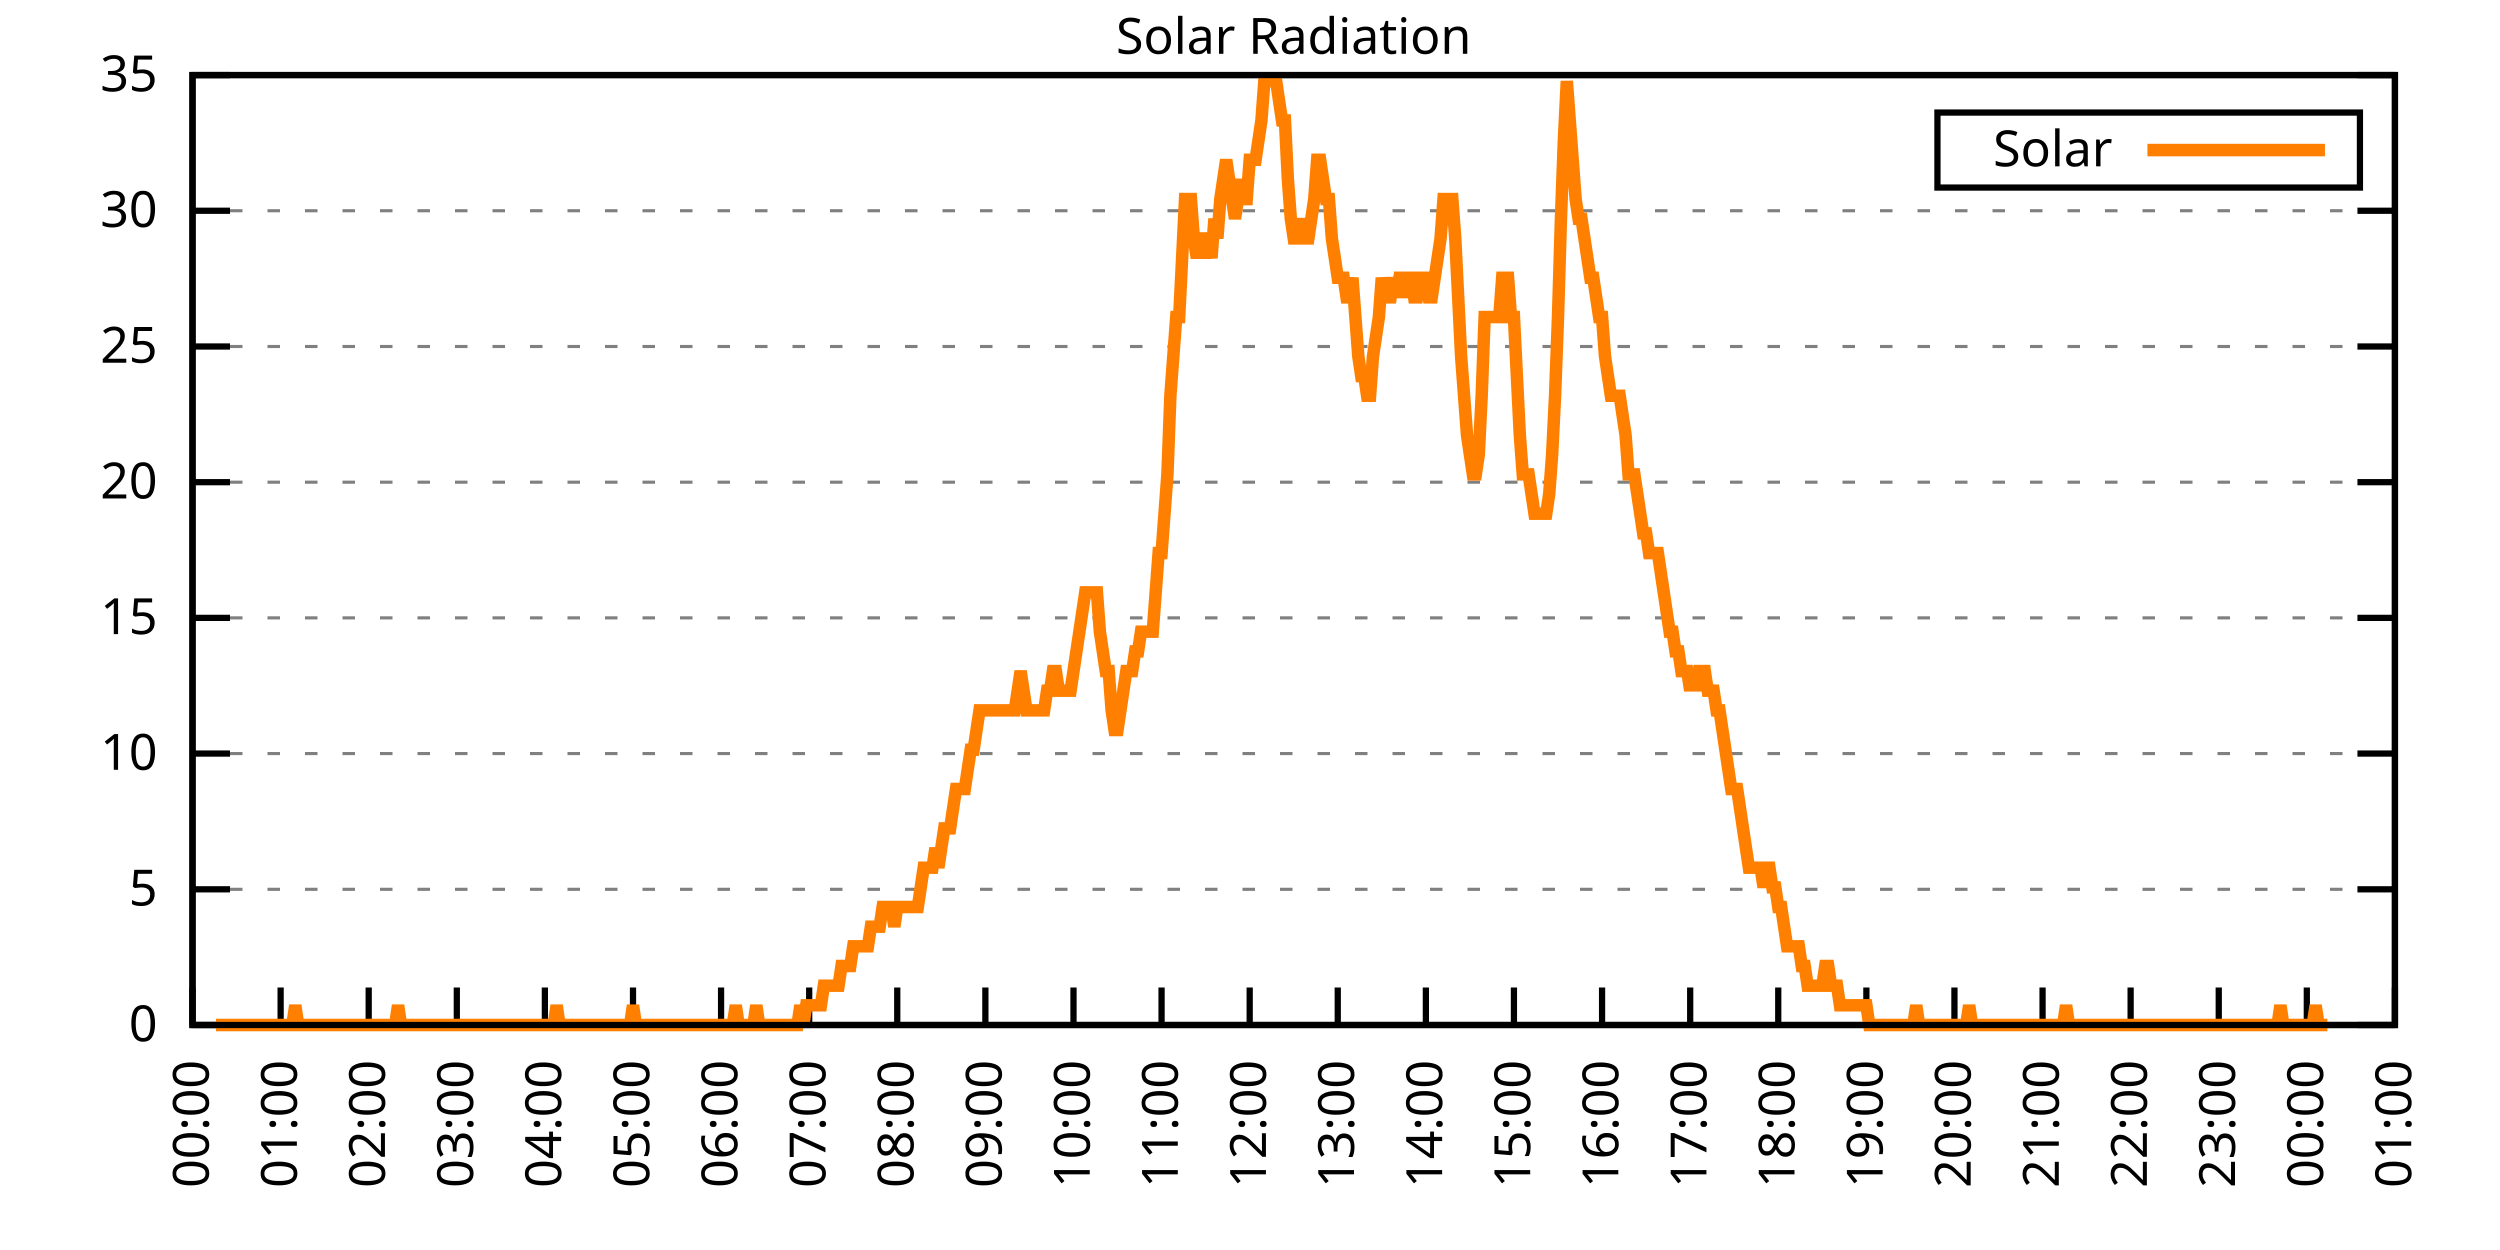
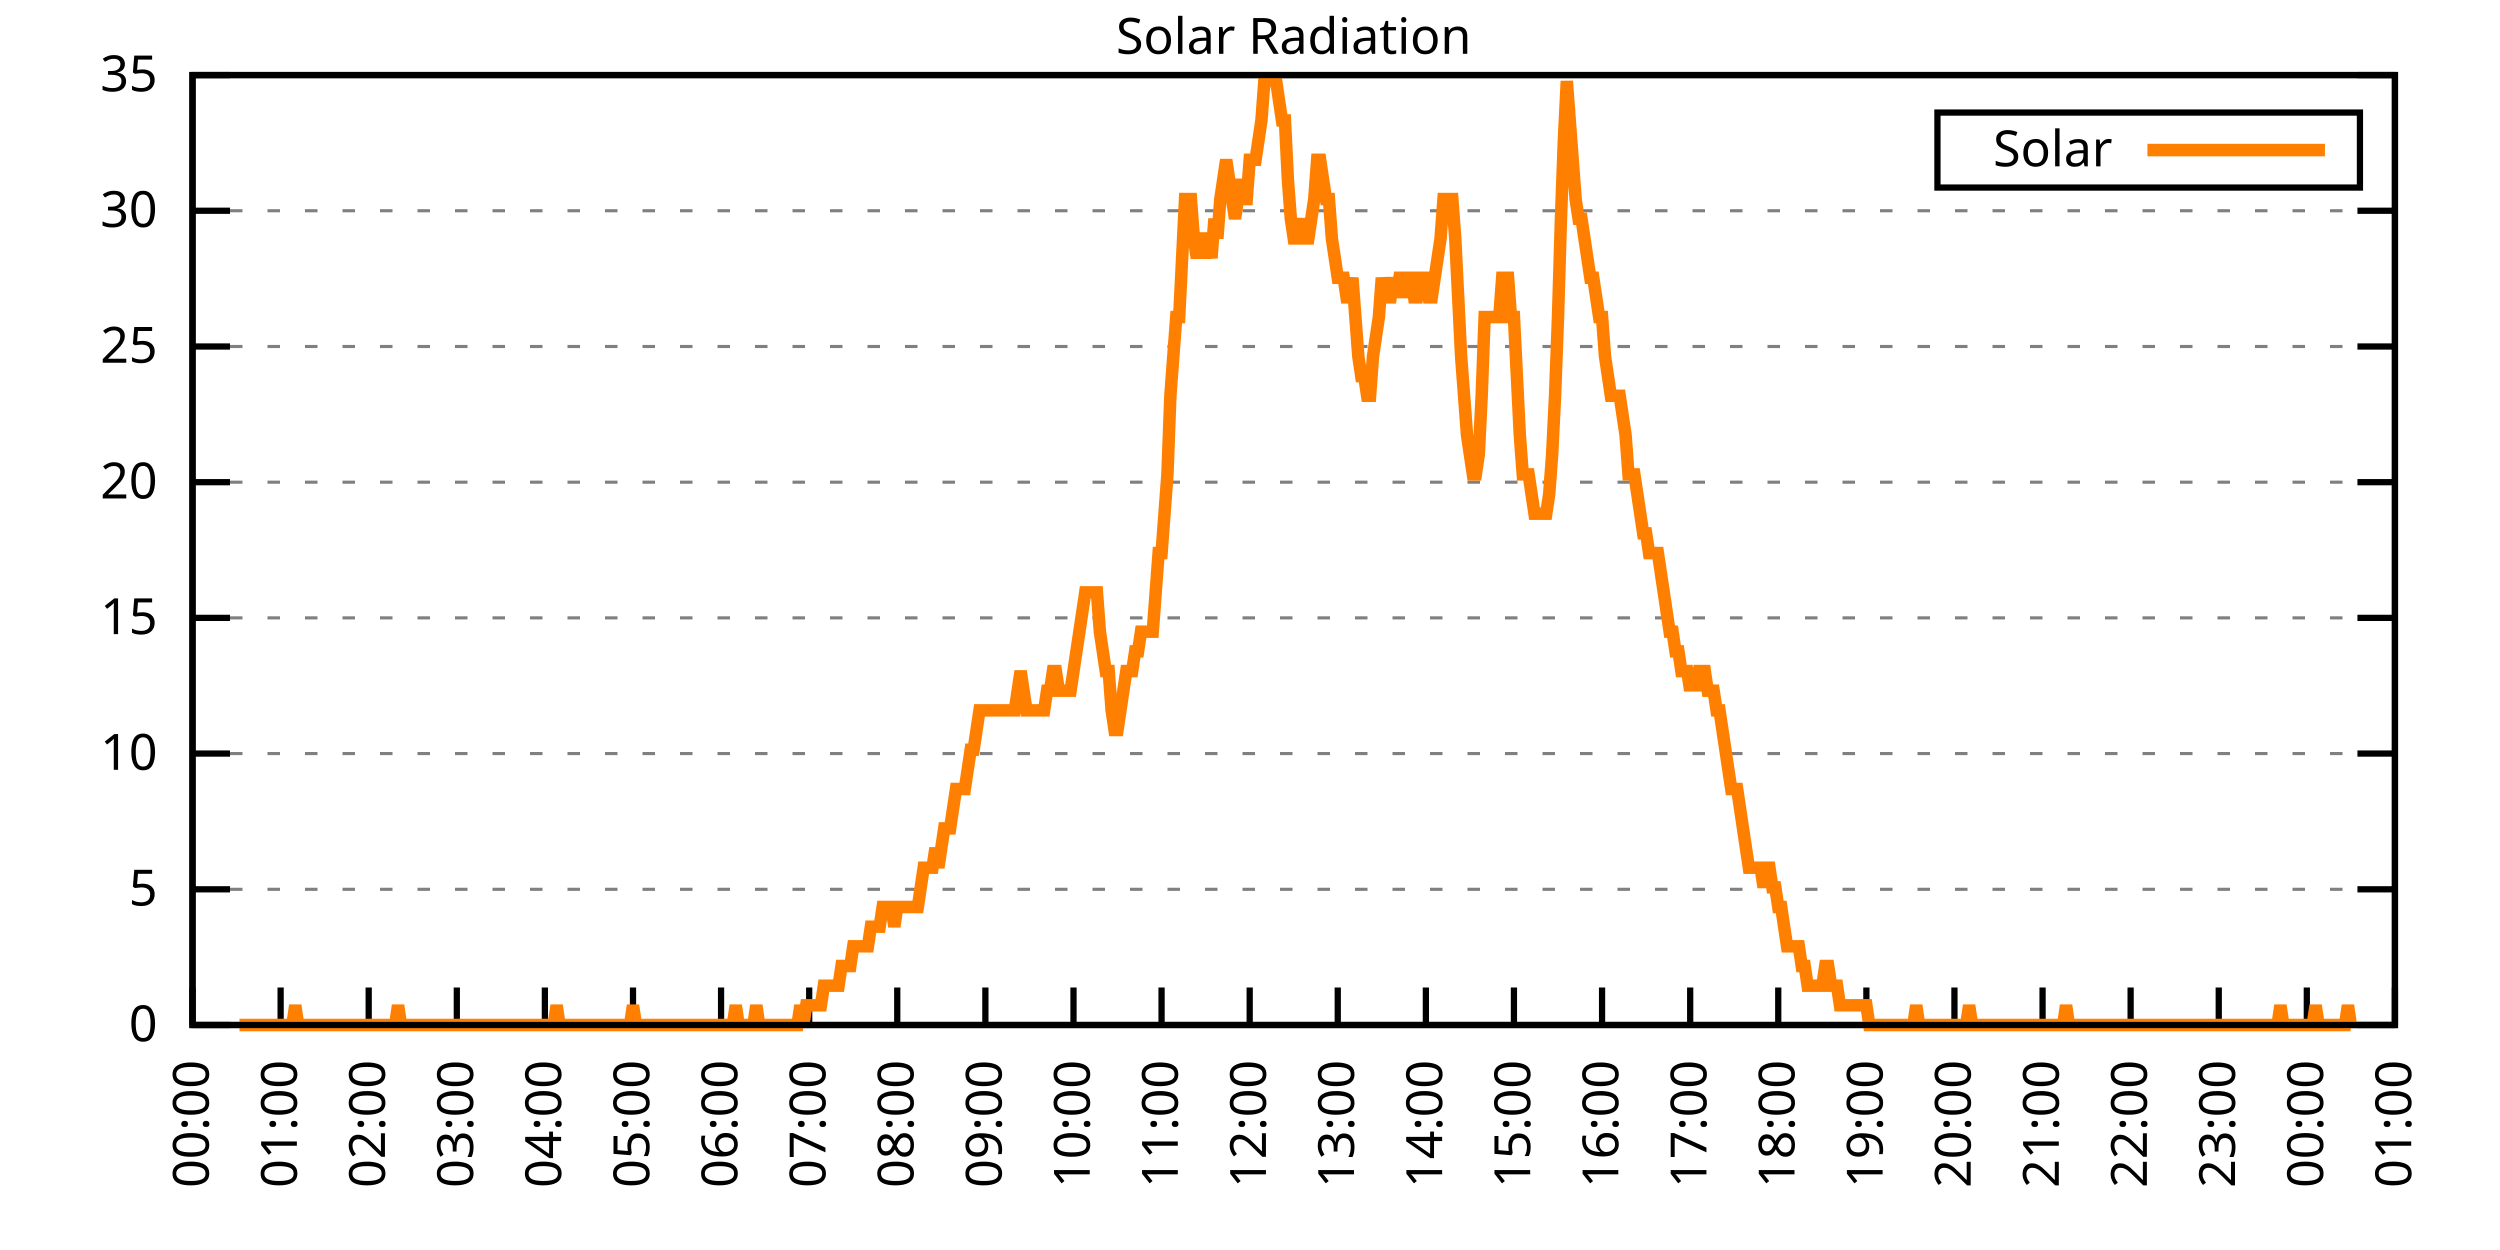
<svg xmlns="http://www.w3.org/2000/svg" xmlns:xlink="http://www.w3.org/1999/xlink" width="400" height="200" viewBox="0 0 400 200">
  <g id="gnuplot_canvas">
    <rect x="0" y="0" width="400" height="200" fill="none" />
    <defs>
      <circle id="gpDot" r="0.5" stroke-width="0.5" stroke="currentColor" />
      <path id="gpPt0" stroke-width="0.333" stroke="currentColor" d="M-1,0 h2 M0,-1 v2" />
      <path id="gpPt1" stroke-width="0.333" stroke="currentColor" d="M-1,-1 L1,1 M1,-1 L-1,1" />
      <path id="gpPt2" stroke-width="0.333" stroke="currentColor" d="M-1,0 L1,0 M0,-1 L0,1 M-1,-1 L1,1 M-1,1 L1,-1" />
      <rect id="gpPt3" stroke-width="0.333" stroke="currentColor" x="-1" y="-1" width="2" height="2" />
      <rect id="gpPt4" stroke-width="0.333" stroke="currentColor" fill="currentColor" x="-1" y="-1" width="2" height="2" />
      <circle id="gpPt5" stroke-width="0.333" stroke="currentColor" cx="0" cy="0" r="1" />
      <use xlink:href="#gpPt5" id="gpPt6" fill="currentColor" stroke="none" />
      <path id="gpPt7" stroke-width="0.333" stroke="currentColor" d="M0,-1.33 L-1.33,0.67 L1.33,0.67 z" />
      <use xlink:href="#gpPt7" id="gpPt8" fill="currentColor" stroke="none" />
      <use xlink:href="#gpPt7" id="gpPt9" stroke="currentColor" transform="rotate(180)" />
      <use xlink:href="#gpPt9" id="gpPt10" fill="currentColor" stroke="none" />
      <use xlink:href="#gpPt3" id="gpPt11" stroke="currentColor" transform="rotate(45)" />
      <use xlink:href="#gpPt11" id="gpPt12" fill="currentColor" stroke="none" />
      <path id="gpPt13" stroke-width="0.333" stroke="currentColor" d="M0,1.330 L1.265,0.411 L0.782,-1.067 L-0.782,-1.076 L-1.265,0.411 z" />
      <use xlink:href="#gpPt13" id="gpPt14" fill="currentColor" stroke="none" />
      <filter id="textbox" filterUnits="objectBoundingBox" x="0" y="0" height="1" width="1">
        <feFlood flood-color="white" flood-opacity="1" result="bgnd" />
        <feComposite in="SourceGraphic" in2="bgnd" operator="atop" />
      </filter>
      <filter id="greybox" filterUnits="objectBoundingBox" x="0" y="0" height="1" width="1">
        <feFlood flood-color="lightgrey" flood-opacity="1" result="grey" />
        <feComposite in="SourceGraphic" in2="grey" operator="atop" />
      </filter>
    </defs>
    <g fill="none" color="white" stroke="currentColor" stroke-width="1.00" stroke-linecap="butt" stroke-linejoin="miter">
</g>
    <g fill="none" color="black" stroke="currentColor" stroke-width="1.00" stroke-linecap="butt" stroke-linejoin="miter">
      <g stroke="none" shape-rendering="crispEdges">
        <polygon fill="rgb(255, 255, 255)" points="30.80,164.00 383.18,164.00 383.18,12.02 30.80,12.02 " />
      </g>
    </g>
    <g fill="none" color="black" stroke="currentColor" stroke-width="1.00" stroke-linecap="butt" stroke-linejoin="miter">
</g>
    <g fill="none" color="black" stroke="black" stroke-width="0.50" stroke-linecap="butt" stroke-linejoin="miter">
</g>
    <g fill="none" color="gray" stroke="currentColor" stroke-width="0.50" stroke-linecap="butt" stroke-linejoin="miter">
      <path stroke="gray" stroke-dasharray="2,4" class="gridline" d="M30.80,164.00 L383.19,164.00  " />
    </g>
    <g fill="none" color="gray" stroke="gray" stroke-width="1.00" stroke-linecap="butt" stroke-linejoin="miter">
</g>
    <g fill="none" color="black" stroke="currentColor" stroke-width="1.00" stroke-linecap="butt" stroke-linejoin="miter">
      <path stroke="black" d="M30.80,164.00 L36.80,164.00 M383.19,164.00 L377.19,164.00  " />
      <g transform="translate(25.20,166.60)" stroke="none" fill="black" font-family="Sans" font-size="8.00" text-anchor="end">
        <text>
          <tspan font-family="Sans"> 0</tspan>
        </text>
      </g>
    </g>
    <g fill="none" color="black" stroke="currentColor" stroke-width="1.00" stroke-linecap="butt" stroke-linejoin="miter">
</g>
    <g fill="none" color="black" stroke="black" stroke-width="0.50" stroke-linecap="butt" stroke-linejoin="miter">
</g>
    <g fill="none" color="gray" stroke="currentColor" stroke-width="0.50" stroke-linecap="butt" stroke-linejoin="miter">
      <path stroke="gray" stroke-dasharray="2,4" class="gridline" d="M30.80,142.29 L383.19,142.29  " />
    </g>
    <g fill="none" color="gray" stroke="gray" stroke-width="1.00" stroke-linecap="butt" stroke-linejoin="miter">
</g>
    <g fill="none" color="black" stroke="currentColor" stroke-width="1.00" stroke-linecap="butt" stroke-linejoin="miter">
      <path stroke="black" d="M30.80,142.29 L36.80,142.29 M383.19,142.29 L377.19,142.29  " />
      <g transform="translate(25.20,144.89)" stroke="none" fill="black" font-family="Sans" font-size="8.00" text-anchor="end">
        <text>
          <tspan font-family="Sans"> 5</tspan>
        </text>
      </g>
    </g>
    <g fill="none" color="black" stroke="currentColor" stroke-width="1.00" stroke-linecap="butt" stroke-linejoin="miter">
</g>
    <g fill="none" color="black" stroke="black" stroke-width="0.50" stroke-linecap="butt" stroke-linejoin="miter">
</g>
    <g fill="none" color="gray" stroke="currentColor" stroke-width="0.50" stroke-linecap="butt" stroke-linejoin="miter">
      <path stroke="gray" stroke-dasharray="2,4" class="gridline" d="M30.80,120.57 L383.19,120.57  " />
    </g>
    <g fill="none" color="gray" stroke="gray" stroke-width="1.00" stroke-linecap="butt" stroke-linejoin="miter">
</g>
    <g fill="none" color="black" stroke="currentColor" stroke-width="1.00" stroke-linecap="butt" stroke-linejoin="miter">
      <path stroke="black" d="M30.80,120.57 L36.80,120.57 M383.19,120.57 L377.19,120.57  " />
      <g transform="translate(25.20,123.17)" stroke="none" fill="black" font-family="Sans" font-size="8.00" text-anchor="end">
        <text>
          <tspan font-family="Sans"> 10</tspan>
        </text>
      </g>
    </g>
    <g fill="none" color="black" stroke="currentColor" stroke-width="1.00" stroke-linecap="butt" stroke-linejoin="miter">
</g>
    <g fill="none" color="black" stroke="black" stroke-width="0.50" stroke-linecap="butt" stroke-linejoin="miter">
</g>
    <g fill="none" color="gray" stroke="currentColor" stroke-width="0.50" stroke-linecap="butt" stroke-linejoin="miter">
      <path stroke="gray" stroke-dasharray="2,4" class="gridline" d="M30.80,98.86 L383.19,98.86  " />
    </g>
    <g fill="none" color="gray" stroke="gray" stroke-width="1.00" stroke-linecap="butt" stroke-linejoin="miter">
</g>
    <g fill="none" color="black" stroke="currentColor" stroke-width="1.00" stroke-linecap="butt" stroke-linejoin="miter">
      <path stroke="black" d="M30.80,98.86 L36.80,98.86 M383.19,98.86 L377.19,98.86  " />
      <g transform="translate(25.20,101.46)" stroke="none" fill="black" font-family="Sans" font-size="8.00" text-anchor="end">
        <text>
          <tspan font-family="Sans"> 15</tspan>
        </text>
      </g>
    </g>
    <g fill="none" color="black" stroke="currentColor" stroke-width="1.00" stroke-linecap="butt" stroke-linejoin="miter">
</g>
    <g fill="none" color="black" stroke="black" stroke-width="0.50" stroke-linecap="butt" stroke-linejoin="miter">
</g>
    <g fill="none" color="gray" stroke="currentColor" stroke-width="0.50" stroke-linecap="butt" stroke-linejoin="miter">
      <path stroke="gray" stroke-dasharray="2,4" class="gridline" d="M30.80,77.15 L383.19,77.15  " />
    </g>
    <g fill="none" color="gray" stroke="gray" stroke-width="1.00" stroke-linecap="butt" stroke-linejoin="miter">
</g>
    <g fill="none" color="black" stroke="currentColor" stroke-width="1.00" stroke-linecap="butt" stroke-linejoin="miter">
      <path stroke="black" d="M30.80,77.15 L36.80,77.15 M383.19,77.15 L377.19,77.15  " />
      <g transform="translate(25.20,79.75)" stroke="none" fill="black" font-family="Sans" font-size="8.00" text-anchor="end">
        <text>
          <tspan font-family="Sans"> 20</tspan>
        </text>
      </g>
    </g>
    <g fill="none" color="black" stroke="currentColor" stroke-width="1.00" stroke-linecap="butt" stroke-linejoin="miter">
</g>
    <g fill="none" color="black" stroke="black" stroke-width="0.50" stroke-linecap="butt" stroke-linejoin="miter">
</g>
    <g fill="none" color="gray" stroke="currentColor" stroke-width="0.50" stroke-linecap="butt" stroke-linejoin="miter">
      <path stroke="gray" stroke-dasharray="2,4" class="gridline" d="M30.80,55.44 L383.19,55.44  " />
    </g>
    <g fill="none" color="gray" stroke="gray" stroke-width="1.00" stroke-linecap="butt" stroke-linejoin="miter">
</g>
    <g fill="none" color="black" stroke="currentColor" stroke-width="1.00" stroke-linecap="butt" stroke-linejoin="miter">
      <path stroke="black" d="M30.80,55.44 L36.80,55.44 M383.19,55.44 L377.19,55.44  " />
      <g transform="translate(25.20,58.04)" stroke="none" fill="black" font-family="Sans" font-size="8.00" text-anchor="end">
        <text>
          <tspan font-family="Sans"> 25</tspan>
        </text>
      </g>
    </g>
    <g fill="none" color="black" stroke="currentColor" stroke-width="1.00" stroke-linecap="butt" stroke-linejoin="miter">
</g>
    <g fill="none" color="black" stroke="black" stroke-width="0.50" stroke-linecap="butt" stroke-linejoin="miter">
</g>
    <g fill="none" color="gray" stroke="currentColor" stroke-width="0.50" stroke-linecap="butt" stroke-linejoin="miter">
      <path stroke="gray" stroke-dasharray="2,4" class="gridline" d="M30.80,33.72 L383.19,33.72  " />
    </g>
    <g fill="none" color="gray" stroke="gray" stroke-width="1.00" stroke-linecap="butt" stroke-linejoin="miter">
</g>
    <g fill="none" color="black" stroke="currentColor" stroke-width="1.00" stroke-linecap="butt" stroke-linejoin="miter">
      <path stroke="black" d="M30.80,33.72 L36.80,33.72 M383.19,33.72 L377.19,33.72  " />
      <g transform="translate(25.20,36.32)" stroke="none" fill="black" font-family="Sans" font-size="8.00" text-anchor="end">
        <text>
          <tspan font-family="Sans"> 30</tspan>
        </text>
      </g>
    </g>
    <g fill="none" color="black" stroke="currentColor" stroke-width="1.00" stroke-linecap="butt" stroke-linejoin="miter">
</g>
    <g fill="none" color="black" stroke="black" stroke-width="0.50" stroke-linecap="butt" stroke-linejoin="miter">
</g>
    <g fill="none" color="gray" stroke="currentColor" stroke-width="0.50" stroke-linecap="butt" stroke-linejoin="miter">
      <path stroke="gray" stroke-dasharray="2,4" class="gridline" d="M30.80,12.01 L383.19,12.01  " />
    </g>
    <g fill="none" color="gray" stroke="gray" stroke-width="1.00" stroke-linecap="butt" stroke-linejoin="miter">
</g>
    <g fill="none" color="black" stroke="currentColor" stroke-width="1.00" stroke-linecap="butt" stroke-linejoin="miter">
      <path stroke="black" d="M30.80,12.01 L36.80,12.01 M383.19,12.01 L377.19,12.01  " />
      <g transform="translate(25.20,14.61)" stroke="none" fill="black" font-family="Sans" font-size="8.00" text-anchor="end">
        <text>
          <tspan font-family="Sans"> 35</tspan>
        </text>
      </g>
    </g>
    <g fill="none" color="black" stroke="currentColor" stroke-width="1.00" stroke-linecap="butt" stroke-linejoin="miter">
      <path stroke="black" d="M30.80,164.00 L30.80,158.00  " />
      <g transform="translate(33.40,169.60) rotate(270.00)" stroke="none" fill="black" font-family="Sans" font-size="8.00" text-anchor="end">
        <text>
          <tspan font-family="Sans">00:00</tspan>
        </text>
      </g>
    </g>
    <g fill="none" color="black" stroke="currentColor" stroke-width="1.00" stroke-linecap="butt" stroke-linejoin="miter">
      <path stroke="black" d="M44.90,164.00 L44.90,158.00  " />
      <g transform="translate(47.50,169.60) rotate(270.00)" stroke="none" fill="black" font-family="Sans" font-size="8.00" text-anchor="end">
        <text>
          <tspan font-family="Sans">01:00</tspan>
        </text>
      </g>
    </g>
    <g fill="none" color="black" stroke="currentColor" stroke-width="1.00" stroke-linecap="butt" stroke-linejoin="miter">
      <path stroke="black" d="M58.99,164.00 L58.99,158.00  " />
      <g transform="translate(61.59,169.60) rotate(270.00)" stroke="none" fill="black" font-family="Sans" font-size="8.00" text-anchor="end">
        <text>
          <tspan font-family="Sans">02:00</tspan>
        </text>
      </g>
    </g>
    <g fill="none" color="black" stroke="currentColor" stroke-width="1.00" stroke-linecap="butt" stroke-linejoin="miter">
      <path stroke="black" d="M73.09,164.00 L73.09,158.00  " />
      <g transform="translate(75.69,169.60) rotate(270.00)" stroke="none" fill="black" font-family="Sans" font-size="8.00" text-anchor="end">
        <text>
          <tspan font-family="Sans">03:00</tspan>
        </text>
      </g>
    </g>
    <g fill="none" color="black" stroke="currentColor" stroke-width="1.00" stroke-linecap="butt" stroke-linejoin="miter">
      <path stroke="black" d="M87.18,164.00 L87.18,158.00  " />
      <g transform="translate(89.78,169.60) rotate(270.00)" stroke="none" fill="black" font-family="Sans" font-size="8.00" text-anchor="end">
        <text>
          <tspan font-family="Sans">04:00</tspan>
        </text>
      </g>
    </g>
    <g fill="none" color="black" stroke="currentColor" stroke-width="1.00" stroke-linecap="butt" stroke-linejoin="miter">
      <path stroke="black" d="M101.28,164.00 L101.28,158.00  " />
      <g transform="translate(103.88,169.60) rotate(270.00)" stroke="none" fill="black" font-family="Sans" font-size="8.00" text-anchor="end">
        <text>
          <tspan font-family="Sans">05:00</tspan>
        </text>
      </g>
    </g>
    <g fill="none" color="black" stroke="currentColor" stroke-width="1.00" stroke-linecap="butt" stroke-linejoin="miter">
      <path stroke="black" d="M115.37,164.00 L115.37,158.00  " />
      <g transform="translate(117.97,169.60) rotate(270.00)" stroke="none" fill="black" font-family="Sans" font-size="8.00" text-anchor="end">
        <text>
          <tspan font-family="Sans">06:00</tspan>
        </text>
      </g>
    </g>
    <g fill="none" color="black" stroke="currentColor" stroke-width="1.00" stroke-linecap="butt" stroke-linejoin="miter">
      <path stroke="black" d="M129.47,164.00 L129.47,158.00  " />
      <g transform="translate(132.07,169.60) rotate(270.00)" stroke="none" fill="black" font-family="Sans" font-size="8.00" text-anchor="end">
        <text>
          <tspan font-family="Sans">07:00</tspan>
        </text>
      </g>
    </g>
    <g fill="none" color="black" stroke="currentColor" stroke-width="1.00" stroke-linecap="butt" stroke-linejoin="miter">
      <path stroke="black" d="M143.56,164.00 L143.56,158.00  " />
      <g transform="translate(146.16,169.60) rotate(270.00)" stroke="none" fill="black" font-family="Sans" font-size="8.00" text-anchor="end">
        <text>
          <tspan font-family="Sans">08:00</tspan>
        </text>
      </g>
    </g>
    <g fill="none" color="black" stroke="currentColor" stroke-width="1.00" stroke-linecap="butt" stroke-linejoin="miter">
      <path stroke="black" d="M157.66,164.00 L157.66,158.00  " />
      <g transform="translate(160.26,169.60) rotate(270.00)" stroke="none" fill="black" font-family="Sans" font-size="8.00" text-anchor="end">
        <text>
          <tspan font-family="Sans">09:00</tspan>
        </text>
      </g>
    </g>
    <g fill="none" color="black" stroke="currentColor" stroke-width="1.00" stroke-linecap="butt" stroke-linejoin="miter">
      <path stroke="black" d="M171.76,164.00 L171.76,158.00  " />
      <g transform="translate(174.36,169.60) rotate(270.00)" stroke="none" fill="black" font-family="Sans" font-size="8.00" text-anchor="end">
        <text>
          <tspan font-family="Sans">10:00</tspan>
        </text>
      </g>
    </g>
    <g fill="none" color="black" stroke="currentColor" stroke-width="1.00" stroke-linecap="butt" stroke-linejoin="miter">
      <path stroke="black" d="M185.85,164.00 L185.85,158.00  " />
      <g transform="translate(188.45,169.60) rotate(270.00)" stroke="none" fill="black" font-family="Sans" font-size="8.00" text-anchor="end">
        <text>
          <tspan font-family="Sans">11:00</tspan>
        </text>
      </g>
    </g>
    <g fill="none" color="black" stroke="currentColor" stroke-width="1.00" stroke-linecap="butt" stroke-linejoin="miter">
      <path stroke="black" d="M199.95,164.00 L199.95,158.00  " />
      <g transform="translate(202.55,169.60) rotate(270.00)" stroke="none" fill="black" font-family="Sans" font-size="8.00" text-anchor="end">
        <text>
          <tspan font-family="Sans">12:00</tspan>
        </text>
      </g>
    </g>
    <g fill="none" color="black" stroke="currentColor" stroke-width="1.00" stroke-linecap="butt" stroke-linejoin="miter">
      <path stroke="black" d="M214.04,164.00 L214.04,158.00  " />
      <g transform="translate(216.64,169.60) rotate(270.00)" stroke="none" fill="black" font-family="Sans" font-size="8.00" text-anchor="end">
        <text>
          <tspan font-family="Sans">13:00</tspan>
        </text>
      </g>
    </g>
    <g fill="none" color="black" stroke="currentColor" stroke-width="1.00" stroke-linecap="butt" stroke-linejoin="miter">
      <path stroke="black" d="M228.14,164.00 L228.14,158.00  " />
      <g transform="translate(230.74,169.60) rotate(270.00)" stroke="none" fill="black" font-family="Sans" font-size="8.00" text-anchor="end">
        <text>
          <tspan font-family="Sans">14:00</tspan>
        </text>
      </g>
    </g>
    <g fill="none" color="black" stroke="currentColor" stroke-width="1.00" stroke-linecap="butt" stroke-linejoin="miter">
      <path stroke="black" d="M242.23,164.00 L242.23,158.00  " />
      <g transform="translate(244.83,169.60) rotate(270.00)" stroke="none" fill="black" font-family="Sans" font-size="8.00" text-anchor="end">
        <text>
          <tspan font-family="Sans">15:00</tspan>
        </text>
      </g>
    </g>
    <g fill="none" color="black" stroke="currentColor" stroke-width="1.00" stroke-linecap="butt" stroke-linejoin="miter">
      <path stroke="black" d="M256.33,164.00 L256.33,158.00  " />
      <g transform="translate(258.93,169.60) rotate(270.00)" stroke="none" fill="black" font-family="Sans" font-size="8.00" text-anchor="end">
        <text>
          <tspan font-family="Sans">16:00</tspan>
        </text>
      </g>
    </g>
    <g fill="none" color="black" stroke="currentColor" stroke-width="1.00" stroke-linecap="butt" stroke-linejoin="miter">
      <path stroke="black" d="M270.43,164.00 L270.43,158.00  " />
      <g transform="translate(273.03,169.60) rotate(270.00)" stroke="none" fill="black" font-family="Sans" font-size="8.00" text-anchor="end">
        <text>
          <tspan font-family="Sans">17:00</tspan>
        </text>
      </g>
    </g>
    <g fill="none" color="black" stroke="currentColor" stroke-width="1.00" stroke-linecap="butt" stroke-linejoin="miter">
      <path stroke="black" d="M284.52,164.00 L284.52,158.00  " />
      <g transform="translate(287.12,169.60) rotate(270.00)" stroke="none" fill="black" font-family="Sans" font-size="8.00" text-anchor="end">
        <text>
          <tspan font-family="Sans">18:00</tspan>
        </text>
      </g>
    </g>
    <g fill="none" color="black" stroke="currentColor" stroke-width="1.00" stroke-linecap="butt" stroke-linejoin="miter">
      <path stroke="black" d="M298.62,164.00 L298.62,158.00  " />
      <g transform="translate(301.22,169.60) rotate(270.00)" stroke="none" fill="black" font-family="Sans" font-size="8.00" text-anchor="end">
        <text>
          <tspan font-family="Sans">19:00</tspan>
        </text>
      </g>
    </g>
    <g fill="none" color="black" stroke="currentColor" stroke-width="1.00" stroke-linecap="butt" stroke-linejoin="miter">
      <path stroke="black" d="M312.71,164.00 L312.71,158.00  " />
      <g transform="translate(315.31,169.60) rotate(270.00)" stroke="none" fill="black" font-family="Sans" font-size="8.00" text-anchor="end">
        <text>
          <tspan font-family="Sans">20:00</tspan>
        </text>
      </g>
    </g>
    <g fill="none" color="black" stroke="currentColor" stroke-width="1.00" stroke-linecap="butt" stroke-linejoin="miter">
      <path stroke="black" d="M326.81,164.00 L326.81,158.00  " />
      <g transform="translate(329.41,169.60) rotate(270.00)" stroke="none" fill="black" font-family="Sans" font-size="8.00" text-anchor="end">
        <text>
          <tspan font-family="Sans">21:00</tspan>
        </text>
      </g>
    </g>
    <g fill="none" color="black" stroke="currentColor" stroke-width="1.00" stroke-linecap="butt" stroke-linejoin="miter">
      <path stroke="black" d="M340.90,164.00 L340.90,158.00  " />
      <g transform="translate(343.50,169.60) rotate(270.00)" stroke="none" fill="black" font-family="Sans" font-size="8.00" text-anchor="end">
        <text>
          <tspan font-family="Sans">22:00</tspan>
        </text>
      </g>
    </g>
    <g fill="none" color="black" stroke="currentColor" stroke-width="1.00" stroke-linecap="butt" stroke-linejoin="miter">
      <path stroke="black" d="M355.00,164.00 L355.00,158.00  " />
      <g transform="translate(357.60,169.60) rotate(270.00)" stroke="none" fill="black" font-family="Sans" font-size="8.00" text-anchor="end">
        <text>
          <tspan font-family="Sans">23:00</tspan>
        </text>
      </g>
    </g>
    <g fill="none" color="black" stroke="currentColor" stroke-width="1.00" stroke-linecap="butt" stroke-linejoin="miter">
      <path stroke="black" d="M369.09,164.00 L369.09,158.00  " />
      <g transform="translate(371.69,169.60) rotate(270.00)" stroke="none" fill="black" font-family="Sans" font-size="8.00" text-anchor="end">
        <text>
          <tspan font-family="Sans">00:00</tspan>
        </text>
      </g>
    </g>
    <g fill="none" color="black" stroke="currentColor" stroke-width="1.00" stroke-linecap="butt" stroke-linejoin="miter">
      <path stroke="black" d="M383.19,164.00 L383.19,158.00  " />
      <g transform="translate(385.79,169.60) rotate(270.00)" stroke="none" fill="black" font-family="Sans" font-size="8.00" text-anchor="end">
        <text>
          <tspan font-family="Sans">01:00</tspan>
        </text>
      </g>
    </g>
    <g fill="none" color="black" stroke="currentColor" stroke-width="1.00" stroke-linecap="butt" stroke-linejoin="miter">
</g>
    <g fill="none" color="black" stroke="currentColor" stroke-width="1.00" stroke-linecap="butt" stroke-linejoin="miter">
      <path stroke="black" d="M30.80,12.01 L30.80,164.00 L383.19,164.00 L383.19,12.01 L30.80,12.01 Z  " />
    </g>
    <g fill="none" color="black" stroke="currentColor" stroke-width="1.00" stroke-linecap="butt" stroke-linejoin="miter">
</g>
    <g fill="none" color="black" stroke="currentColor" stroke-width="1.00" stroke-linecap="butt" stroke-linejoin="miter">
      <path stroke="black" d="M309.99,30.01 L309.99,18.01 L377.59,18.01 L377.59,30.01 L309.99,30.01 Z  " />
    </g>
    <g id="Solar_Radiation_plot_1">
      <g fill="none" color="white" stroke="black" stroke-width="2.00" stroke-linecap="butt" stroke-linejoin="miter">
</g>
      <g fill="none" color="black" stroke="currentColor" stroke-width="2.00" stroke-linecap="butt" stroke-linejoin="miter">
        <g transform="translate(337.99,26.61)" stroke="none" fill="black" font-family="Sans" font-size="8.00" text-anchor="end">
          <text>
            <tspan font-family="Sans">Solar</tspan>
          </text>
        </g>
      </g>
      <g fill="none" color="black" stroke="currentColor" stroke-width="2.00" stroke-linecap="butt" stroke-linejoin="miter">
-         <path stroke="rgb(255, 127,   0)" d="M343.59,24.01 L371.99,24.01 M34.56,164.00 L35.03,164.00 L35.50,164.00 L35.97,164.00 L36.44,164.00 L36.91,164.00   L37.38,164.00 L37.85,164.00 L38.32,164.00 L38.79,164.00 L39.26,164.00 L39.73,164.00 L40.20,164.00 L40.67,164.00   L41.14,164.00 L41.61,164.00 L42.08,164.00 L42.55,164.00 L43.02,164.00 L43.49,164.00 L43.96,164.00 L44.43,164.00   L44.90,164.00 L45.37,164.00 L45.84,164.00 L46.31,164.00 L46.78,164.00 L47.24,160.85 L47.71,164.00 L48.18,164.00   L48.65,164.00 L49.12,164.00 L49.59,164.00 L50.06,164.00 L50.53,164.00 L51.00,164.00 L51.47,164.00 L51.94,164.00   L52.41,164.00 L52.88,164.00 L53.35,164.00 L53.82,164.00 L54.29,164.00 L54.76,164.00 L55.23,164.00 L55.70,164.00   L56.17,164.00 L56.64,164.00 L57.11,164.00 L57.58,164.00 L58.05,164.00 L58.52,164.00 L58.99,164.00 L59.46,164.00   L59.93,164.00 L60.40,164.00 L60.87,164.00 L61.34,164.00 L61.81,164.00 L62.28,164.00 L62.75,164.00 L63.22,164.00   L63.69,160.85 L64.16,164.00 L64.63,164.00 L65.10,164.00 L65.57,164.00 L66.04,164.00 L66.51,164.00 L66.98,164.00   L67.45,164.00 L67.92,164.00 L68.39,164.00 L68.86,164.00 L69.33,164.00 L69.80,164.00 L70.27,164.00 L70.74,164.00   L71.21,164.00 L71.68,164.00 L72.15,164.00 L72.62,164.00 L73.09,164.00 L73.56,164.00 L74.03,164.00 L74.50,164.00   L74.97,164.00 L75.44,164.00 L75.91,164.00 L76.38,164.00 L76.85,164.00 L77.32,164.00 L77.79,164.00 L78.26,164.00   L78.73,164.00 L79.19,164.00 L79.66,164.00 L80.13,164.00 L80.60,164.00 L81.07,164.00 L81.54,164.00 L82.01,164.00   L82.48,164.00 L82.95,164.00 L83.42,164.00 L83.89,164.00 L84.36,164.00 L84.83,164.00 L85.30,164.00 L85.77,164.00   L86.24,164.00 L86.71,164.00 L87.18,164.00 L87.65,164.00 L88.12,164.00 L88.59,164.00 L89.06,160.85 L89.53,164.00   L90.00,164.00 L90.47,164.00 L90.94,164.00 L91.41,164.00 L91.88,164.00 L92.35,164.00 L92.82,164.00 L93.29,164.00   L93.76,164.00 L94.23,164.00 L94.70,164.00 L95.17,164.00 L95.64,164.00 L96.11,164.00 L96.58,164.00 L97.05,164.00   L97.52,164.00 L97.99,164.00 L98.46,164.00 L98.93,164.00 L99.40,164.00 L99.87,164.00 L100.34,164.00 L100.81,164.00   L101.28,160.85 L101.75,164.00 L102.22,164.00 L102.69,164.00 L103.16,164.00 L103.63,164.00 L104.10,164.00 L104.57,164.00   L105.04,164.00 L105.51,164.00 L105.98,164.00 L106.45,164.00 L106.92,164.00 L107.39,164.00 L107.86,164.00 L108.33,164.00   L108.80,164.00 L109.27,164.00 L109.74,164.00 L110.21,164.00 L110.68,164.00 L111.14,164.00 L111.61,164.00 L112.08,164.00   L112.55,164.00 L113.02,164.00 L113.49,164.00 L113.96,164.00 L114.43,164.00 L114.90,164.00 L115.37,164.00 L115.84,164.00   L116.31,164.00 L116.78,164.00 L117.25,164.00 L117.72,160.85 L118.19,164.00 L118.66,164.00 L119.13,164.00 L119.60,164.00   L120.07,164.00 L120.54,164.00 L121.01,160.85 L121.48,164.00 L121.95,164.00 L122.42,164.00 L122.89,164.00 L123.36,164.00   L123.83,164.00 L124.30,164.00 L124.77,164.00 L125.24,164.00 L125.71,164.00 L126.18,164.00 L126.65,164.00 L127.12,164.00   L127.59,164.00 L128.06,160.85 L128.53,164.00 L129.00,160.85 L129.47,160.85 L129.94,160.85 L130.41,160.85 L130.88,160.85   L131.35,160.85 L131.82,157.71 L132.29,157.71 L132.76,157.71 L133.23,157.71 L133.70,157.71 L134.17,157.71 L134.64,154.56   L135.11,154.56 L135.58,154.56 L136.05,154.56 L136.52,151.41 L136.99,151.41 L137.46,151.41 L137.93,151.41 L138.40,151.41   L138.87,151.41 L139.34,148.27 L139.81,148.27 L140.28,148.27 L140.75,148.27 L141.22,145.12 L141.69,145.12 L142.16,145.12   L142.63,145.12 L143.09,148.27 L143.56,145.12 L144.03,145.12 L144.50,145.12 L144.97,145.12 L145.44,145.12 L145.91,145.12   L146.38,145.12 L146.85,145.12 L147.32,141.98 L147.79,138.83 L148.26,138.83 L148.73,138.83 L149.20,138.83 L149.67,135.68   L150.14,138.83 L150.61,135.68 L151.08,132.54 L151.55,132.54 L152.02,132.54 L152.49,129.39 L152.96,126.24 L153.43,126.24   L153.90,126.24 L154.37,126.24 L154.84,123.10 L155.31,119.95 L155.78,119.95 L156.25,116.80 L156.72,113.66 L157.19,113.66   L157.66,113.66 L158.13,113.66 L158.60,113.66 L159.07,113.66 L159.54,113.66 L160.01,113.66 L160.48,113.66 L160.95,113.66   L161.42,113.66 L161.89,113.66 L162.36,113.66 L162.83,110.51 L163.30,107.37 L163.77,110.51 L164.24,113.66 L164.71,113.66   L165.18,113.66 L165.65,113.66 L166.12,113.66 L166.59,113.66 L167.06,113.66 L167.53,110.51 L168.00,110.51 L168.47,107.37   L168.94,107.37 L169.41,110.51 L169.88,110.51 L170.35,110.51 L170.82,110.51 L171.29,110.51 L171.76,107.37 L172.23,104.22   L172.70,101.07 L173.17,97.93 L173.64,94.78 L174.11,94.78 L174.58,94.78 L175.04,94.78 L175.51,94.78 L175.98,101.07   L176.45,104.22 L176.92,107.37 L177.39,107.37 L177.86,113.66 L178.33,116.80 L178.80,116.80 L179.27,113.66 L179.74,110.51   L180.21,107.37 L180.68,107.37 L181.15,107.37 L181.62,104.22 L182.09,104.22 L182.56,101.07 L183.03,101.07 L183.50,101.07   L183.97,101.07 L184.44,101.07 L184.91,94.78 L185.38,88.49 L185.85,88.49 L186.32,82.19 L186.79,75.90 L187.26,63.32   L187.73,57.02 L188.20,50.73 L188.67,50.73 L189.14,41.29 L189.61,31.85 L190.08,31.85 L190.55,31.85 L191.02,38.15   L191.49,41.29 L191.96,38.15 L192.43,38.15 L192.90,41.29 L193.37,38.15 L193.84,41.29 L194.31,35.00 L194.78,38.15   L195.25,31.85 L195.72,28.71 L196.19,25.56 L196.66,28.71 L197.13,31.85 L197.60,35.00 L198.07,31.85 L198.54,28.71   L199.01,31.85 L199.48,31.85 L199.95,25.56 L200.42,25.56 L200.89,25.56 L201.36,22.41 L201.83,19.27 L202.30,12.97   L202.77,12.97 L203.24,12.97 L203.71,12.97 L204.18,12.97 L204.65,16.12 L205.12,19.27 L205.59,19.27 L206.06,28.71   L206.53,35.00 L207.00,38.15 L207.46,38.15 L207.93,35.00 L208.40,38.15 L208.87,38.15 L209.34,38.15 L209.81,35.00   L210.28,31.85 L210.75,25.56 L211.22,25.56 L211.69,28.71 L212.16,31.85 L212.63,31.85 L213.10,38.15 L213.57,41.29   L214.04,44.44 L214.51,44.44 L214.98,44.44 L215.45,47.58 L215.92,47.58 L216.39,44.44 L216.86,50.73 L217.33,57.02   L217.80,60.17 L218.27,60.17 L218.74,63.32 L219.21,63.32 L219.68,57.02 L220.15,53.88 L220.62,50.73 L221.09,44.44   L221.56,47.58 L222.03,47.58 L222.50,47.58 L222.97,44.44 L223.44,47.58 L223.91,44.44 L224.38,44.44 L224.85,47.58   L225.32,44.44 L225.79,44.44 L226.26,47.58 L226.73,47.58 L227.20,44.44 L227.67,44.44 L228.14,44.44 L228.61,47.58   L229.08,47.58 L229.55,44.44 L230.02,41.29 L230.49,38.15 L230.96,31.85 L231.43,31.85 L231.90,31.85 L232.37,31.85   L232.84,38.15 L233.31,47.58 L233.78,57.02 L234.25,63.32 L234.72,69.61 L235.19,72.76 L235.66,75.90 L236.13,75.90   L236.60,72.76 L237.07,63.32 L237.54,50.73 L238.01,50.73 L238.48,50.73 L238.95,50.73 L239.41,50.73 L239.88,50.73   L240.35,44.44 L240.82,44.44 L241.29,44.44 L241.76,50.73 L242.23,50.73 L242.70,60.17 L243.17,69.61 L243.64,75.90   L244.11,75.90 L244.58,75.90 L245.05,79.05 L245.52,82.19 L245.99,82.19 L246.46,82.19 L246.93,82.19 L247.40,82.19   L247.87,79.05 L248.34,72.76 L248.81,63.32 L249.28,50.73 L249.75,35.00 L250.22,22.41 L250.69,12.97 L251.16,19.27   L251.63,25.56 L252.10,31.85 L252.57,35.00 L253.04,35.00 L253.51,38.15 L253.98,41.29 L254.45,44.44 L254.92,44.44   L255.39,47.58 L255.86,50.73 L256.33,50.73 L256.80,57.02 L257.27,60.17 L257.74,63.32 L258.21,63.32 L258.68,63.32   L259.15,63.32 L259.62,66.46 L260.09,69.61 L260.56,75.90 L261.03,75.90 L261.50,75.90 L261.97,79.05 L262.44,82.19   L262.91,85.34 L263.38,85.34 L263.85,88.49 L264.32,88.49 L264.79,88.49 L265.26,88.49 L265.73,91.63 L266.20,94.78   L266.67,97.93 L267.14,101.07 L267.61,101.07 L268.08,104.22 L268.55,104.22 L269.02,107.37 L269.49,107.37 L269.96,107.37   L270.43,110.51 L270.90,107.37 L271.36,110.51 L271.83,107.37 L272.30,107.37 L272.77,107.37 L273.24,110.51 L273.71,110.51   L274.18,110.51 L274.65,113.66 L275.12,113.66 L275.59,116.80 L276.06,119.95 L276.53,123.10 L277.00,126.24 L277.47,126.24   L277.94,126.24 L278.41,129.39 L278.88,132.54 L279.35,135.68 L279.82,138.83 L280.29,138.83 L280.76,138.83 L281.23,138.83   L281.70,138.83 L282.17,141.98 L282.64,138.83 L283.11,138.83 L283.58,141.98 L284.05,141.98 L284.52,145.12 L284.99,145.12   L285.46,148.27 L285.93,151.41 L286.40,151.41 L286.87,151.41 L287.34,151.41 L287.81,151.41 L288.28,154.56 L288.75,154.56   L289.22,157.71 L289.69,157.71 L290.16,157.71 L290.63,157.71 L291.10,157.71 L291.57,157.71 L292.04,154.56 L292.51,154.56   L292.98,157.71 L293.45,157.71 L293.92,157.71 L294.39,160.85 L294.86,160.85 L295.33,160.85 L295.80,160.85 L296.27,160.85   L296.74,160.85 L297.21,160.85 L297.68,160.85 L298.15,160.85 L298.62,160.85 L299.09,164.00 L299.56,164.00 L300.03,164.00   L300.50,164.00 L300.97,164.00 L301.44,164.00 L301.91,164.00 L302.38,164.00 L302.85,164.00 L303.31,164.00 L303.78,164.00   L304.25,164.00 L304.72,164.00 L305.19,164.00 L305.66,164.00 L306.13,164.00 L306.60,160.85 L307.07,164.00 L307.54,164.00   L308.01,164.00 L308.48,164.00 L308.95,164.00 L309.42,164.00 L309.89,164.00 L310.36,164.00 L310.83,164.00 L311.30,164.00   L311.77,164.00 L312.24,164.00 L312.71,164.00 L313.18,164.00 L313.65,164.00 L314.12,164.00 L314.59,164.00 L315.06,160.85   L315.53,164.00 L316.00,164.00 L316.47,164.00 L316.94,164.00 L317.41,164.00 L317.88,164.00 L318.35,164.00 L318.82,164.00   L319.29,164.00 L319.76,164.00 L320.23,164.00 L320.70,164.00 L321.17,164.00 L321.64,164.00 L322.11,164.00 L322.58,164.00   L323.05,164.00 L323.52,164.00 L323.99,164.00 L324.46,164.00 L324.93,164.00 L325.40,164.00 L325.87,164.00 L326.34,164.00   L326.81,164.00 L327.28,164.00 L327.75,164.00 L328.22,164.00 L328.69,164.00 L329.16,164.00 L329.63,164.00 L330.10,164.00   L330.57,160.85 L331.04,164.00 L331.51,164.00 L331.98,164.00 L332.45,164.00 L332.92,164.00 L333.39,164.00 L333.86,164.00   L334.33,164.00 L334.80,164.00 L335.26,164.00 L335.73,164.00 L336.20,164.00 L336.67,164.00 L337.14,164.00 L337.61,164.00   L338.08,164.00 L338.55,164.00 L339.02,164.00 L339.49,164.00 L339.96,164.00 L340.43,164.00 L340.90,164.00 L341.37,164.00   L341.84,164.00 L342.31,164.00 L342.78,164.00 L343.25,164.00 L343.72,164.00 L344.19,164.00 L344.66,164.00 L345.13,164.00   L345.60,164.00 L346.07,164.00 L346.54,164.00 L347.01,164.00 L347.48,164.00 L347.95,164.00 L348.42,164.00 L348.89,164.00   L349.36,164.00 L349.83,164.00 L350.30,164.00 L350.77,164.00 L351.24,164.00 L351.71,164.00 L352.18,164.00 L352.65,164.00   L353.12,164.00 L353.59,164.00 L354.06,164.00 L354.53,164.00 L355.00,164.00 L355.47,164.00 L355.94,164.00 L356.41,164.00   L356.88,164.00 L357.35,164.00 L357.82,164.00 L358.29,164.00 L358.76,164.00 L359.23,164.00 L359.70,164.00 L360.17,164.00   L360.64,164.00 L361.11,164.00 L361.58,164.00 L362.05,164.00 L362.52,164.00 L362.99,164.00 L363.46,164.00 L363.93,164.00   L364.40,164.00 L364.87,160.85 L365.34,164.00 L365.81,164.00 L366.28,164.00 L366.75,164.00 L367.21,164.00 L367.68,164.00   L368.15,164.00 L368.62,164.00 L369.09,164.00 L369.56,164.00 L370.03,164.00 L370.50,160.85 L370.97,164.00 L371.44,164.00   L371.91,164.00 L372.38,164.00  " />
+         <path stroke="rgb(255, 127,   0)" d="M343.59,24.01 L371.99,24.01 M38.32,164.00 L38.79,164.00 L39.26,164.00 L39.73,164.00 L40.20,164.00 L40.67,164.00   L41.14,164.00 L41.61,164.00 L42.08,164.00 L42.55,164.00 L43.02,164.00 L43.49,164.00 L43.96,164.00 L44.43,164.00   L44.90,164.00 L45.37,164.00 L45.84,164.00 L46.31,164.00 L46.78,164.00 L47.24,160.85 L47.71,164.00 L48.18,164.00   L48.65,164.00 L49.12,164.00 L49.59,164.00 L50.06,164.00 L50.53,164.00 L51.00,164.00 L51.47,164.00 L51.94,164.00   L52.41,164.00 L52.88,164.00 L53.35,164.00 L53.82,164.00 L54.29,164.00 L54.76,164.00 L55.23,164.00 L55.70,164.00   L56.17,164.00 L56.64,164.00 L57.11,164.00 L57.58,164.00 L58.05,164.00 L58.52,164.00 L58.99,164.00 L59.46,164.00   L59.93,164.00 L60.40,164.00 L60.87,164.00 L61.34,164.00 L61.81,164.00 L62.28,164.00 L62.75,164.00 L63.22,164.00   L63.69,160.85 L64.16,164.00 L64.63,164.00 L65.10,164.00 L65.57,164.00 L66.04,164.00 L66.51,164.00 L66.98,164.00   L67.45,164.00 L67.92,164.00 L68.39,164.00 L68.86,164.00 L69.33,164.00 L69.80,164.00 L70.27,164.00 L70.74,164.00   L71.21,164.00 L71.68,164.00 L72.15,164.00 L72.62,164.00 L73.09,164.00 L73.56,164.00 L74.03,164.00 L74.50,164.00   L74.97,164.00 L75.44,164.00 L75.91,164.00 L76.38,164.00 L76.85,164.00 L77.32,164.00 L77.79,164.00 L78.26,164.00   L78.73,164.00 L79.19,164.00 L79.66,164.00 L80.13,164.00 L80.60,164.00 L81.07,164.00 L81.54,164.00 L82.01,164.00   L82.48,164.00 L82.95,164.00 L83.42,164.00 L83.89,164.00 L84.36,164.00 L84.83,164.00 L85.30,164.00 L85.77,164.00   L86.24,164.00 L86.71,164.00 L87.18,164.00 L87.65,164.00 L88.12,164.00 L88.59,164.00 L89.06,160.85 L89.53,164.00   L90.00,164.00 L90.47,164.00 L90.94,164.00 L91.41,164.00 L91.88,164.00 L92.35,164.00 L92.82,164.00 L93.29,164.00   L93.76,164.00 L94.23,164.00 L94.70,164.00 L95.17,164.00 L95.64,164.00 L96.11,164.00 L96.58,164.00 L97.05,164.00   L97.52,164.00 L97.99,164.00 L98.46,164.00 L98.93,164.00 L99.40,164.00 L99.87,164.00 L100.34,164.00 L100.81,164.00   L101.28,160.85 L101.75,164.00 L102.22,164.00 L102.69,164.00 L103.16,164.00 L103.63,164.00 L104.10,164.00 L104.57,164.00   L105.04,164.00 L105.51,164.00 L105.98,164.00 L106.45,164.00 L106.92,164.00 L107.39,164.00 L107.86,164.00 L108.33,164.00   L108.80,164.00 L109.27,164.00 L109.74,164.00 L110.21,164.00 L110.68,164.00 L111.14,164.00 L111.61,164.00 L112.08,164.00   L112.55,164.00 L113.02,164.00 L113.49,164.00 L113.96,164.00 L114.43,164.00 L114.90,164.00 L115.37,164.00 L115.84,164.00   L116.31,164.00 L116.78,164.00 L117.25,164.00 L117.72,160.85 L118.19,164.00 L118.66,164.00 L119.13,164.00 L119.60,164.00   L120.07,164.00 L120.54,164.00 L121.01,160.85 L121.48,164.00 L121.95,164.00 L122.42,164.00 L122.89,164.00 L123.36,164.00   L123.83,164.00 L124.30,164.00 L124.77,164.00 L125.24,164.00 L125.71,164.00 L126.18,164.00 L126.65,164.00 L127.12,164.00   L127.59,164.00 L128.06,160.85 L128.53,164.00 L129.00,160.85 L129.47,160.85 L129.94,160.85 L130.41,160.85 L130.88,160.85   L131.35,160.85 L131.82,157.71 L132.29,157.71 L132.76,157.71 L133.23,157.71 L133.70,157.71 L134.17,157.71 L134.64,154.56   L135.11,154.56 L135.58,154.56 L136.05,154.56 L136.52,151.41 L136.99,151.41 L137.46,151.41 L137.93,151.41 L138.40,151.41   L138.87,151.41 L139.34,148.27 L139.81,148.27 L140.28,148.27 L140.75,148.27 L141.22,145.12 L141.69,145.12 L142.16,145.12   L142.63,145.12 L143.09,148.27 L143.56,145.12 L144.03,145.12 L144.50,145.12 L144.97,145.12 L145.44,145.12 L145.91,145.12   L146.38,145.12 L146.85,145.12 L147.32,141.98 L147.79,138.83 L148.26,138.83 L148.73,138.83 L149.20,138.83 L149.67,135.68   L150.14,138.83 L150.61,135.68 L151.08,132.54 L151.55,132.54 L152.02,132.54 L152.49,129.39 L152.96,126.24 L153.43,126.24   L153.90,126.24 L154.37,126.24 L154.84,123.10 L155.31,119.95 L155.78,119.95 L156.25,116.80 L156.72,113.66 L157.19,113.66   L157.66,113.66 L158.13,113.66 L158.60,113.66 L159.07,113.66 L159.54,113.66 L160.01,113.66 L160.48,113.66 L160.95,113.66   L161.42,113.66 L161.89,113.66 L162.36,113.66 L162.83,110.51 L163.30,107.37 L163.77,110.51 L164.24,113.66 L164.71,113.66   L165.18,113.66 L165.65,113.66 L166.12,113.66 L166.59,113.66 L167.06,113.66 L167.53,110.51 L168.00,110.51 L168.47,107.37   L168.94,107.37 L169.41,110.51 L169.88,110.51 L170.35,110.51 L170.82,110.51 L171.29,110.51 L171.76,107.37 L172.23,104.22   L172.70,101.07 L173.17,97.93 L173.64,94.78 L174.11,94.78 L174.58,94.78 L175.04,94.78 L175.51,94.78 L175.98,101.07   L176.45,104.22 L176.92,107.37 L177.39,107.37 L177.86,113.66 L178.33,116.80 L178.80,116.80 L179.27,113.66 L179.74,110.51   L180.21,107.37 L180.68,107.37 L181.15,107.37 L181.62,104.22 L182.09,104.22 L182.56,101.07 L183.03,101.07 L183.50,101.07   L183.97,101.07 L184.44,101.07 L184.91,94.78 L185.38,88.49 L185.85,88.49 L186.32,82.19 L186.79,75.90 L187.26,63.32   L187.73,57.02 L188.20,50.73 L188.67,50.73 L189.14,41.29 L189.61,31.85 L190.08,31.85 L190.55,31.85 L191.02,38.15   L191.49,41.29 L191.96,38.15 L192.43,38.15 L192.90,41.29 L193.37,38.15 L193.84,41.29 L194.31,35.00 L194.78,38.15   L195.25,31.85 L195.72,28.71 L196.19,25.56 L196.66,28.71 L197.13,31.85 L197.60,35.00 L198.07,31.85 L198.54,28.71   L199.01,31.85 L199.48,31.85 L199.95,25.56 L200.42,25.56 L200.89,25.56 L201.36,22.41 L201.83,19.27 L202.30,12.97   L202.77,12.97 L203.24,12.97 L203.71,12.97 L204.18,12.97 L204.65,16.12 L205.12,19.27 L205.59,19.27 L206.06,28.71   L206.53,35.00 L207.00,38.15 L207.46,38.15 L207.93,35.00 L208.40,38.15 L208.87,38.15 L209.34,38.15 L209.81,35.00   L210.28,31.85 L210.75,25.56 L211.22,25.56 L211.69,28.71 L212.16,31.85 L212.63,31.85 L213.10,38.15 L213.57,41.29   L214.04,44.44 L214.51,44.44 L214.98,44.44 L215.45,47.58 L215.92,47.58 L216.39,44.44 L216.86,50.73 L217.33,57.02   L217.80,60.17 L218.27,60.17 L218.74,63.32 L219.21,63.32 L219.68,57.02 L220.15,53.88 L220.62,50.73 L221.09,44.44   L221.56,47.58 L222.03,47.58 L222.50,47.58 L222.97,44.44 L223.44,47.58 L223.91,44.44 L224.38,44.44 L224.85,47.58   L225.32,44.44 L225.79,44.44 L226.26,47.58 L226.73,47.58 L227.20,44.44 L227.67,44.44 L228.14,44.44 L228.61,47.58   L229.08,47.58 L229.55,44.44 L230.02,41.29 L230.49,38.15 L230.96,31.85 L231.43,31.85 L231.90,31.85 L232.37,31.85   L232.84,38.15 L233.31,47.58 L233.78,57.02 L234.25,63.32 L234.72,69.61 L235.19,72.76 L235.66,75.90 L236.13,75.90   L236.60,72.76 L237.07,63.32 L237.54,50.73 L238.01,50.73 L238.48,50.73 L238.95,50.73 L239.41,50.73 L239.88,50.73   L240.35,44.44 L240.82,44.44 L241.29,44.44 L241.76,50.73 L242.23,50.73 L242.70,60.17 L243.17,69.61 L243.64,75.90   L244.11,75.90 L244.58,75.90 L245.05,79.05 L245.52,82.19 L245.99,82.19 L246.46,82.19 L246.93,82.19 L247.40,82.19   L247.87,79.05 L248.34,72.76 L248.81,63.32 L249.28,50.73 L249.75,35.00 L250.22,22.41 L250.69,12.97 L251.16,19.27   L251.63,25.56 L252.10,31.85 L252.57,35.00 L253.04,35.00 L253.51,38.15 L253.98,41.29 L254.45,44.44 L254.92,44.44   L255.39,47.58 L255.86,50.73 L256.33,50.73 L256.80,57.02 L257.27,60.17 L257.74,63.32 L258.21,63.32 L258.68,63.32   L259.15,63.32 L259.62,66.46 L260.09,69.61 L260.56,75.90 L261.03,75.90 L261.50,75.90 L261.97,79.05 L262.44,82.19   L262.91,85.34 L263.38,85.34 L263.85,88.49 L264.32,88.49 L264.79,88.49 L265.26,88.49 L265.73,91.63 L266.20,94.78   L266.67,97.93 L267.14,101.07 L267.61,101.07 L268.08,104.22 L268.55,104.22 L269.02,107.37 L269.49,107.37 L269.96,107.37   L270.43,110.51 L270.90,107.37 L271.36,110.51 L271.83,107.37 L272.30,107.37 L272.77,107.37 L273.24,110.51 L273.71,110.51   L274.18,110.51 L274.65,113.66 L275.12,113.66 L275.59,116.80 L276.06,119.95 L276.53,123.10 L277.00,126.24 L277.47,126.24   L277.94,126.24 L278.41,129.39 L278.88,132.54 L279.35,135.68 L279.82,138.83 L280.29,138.83 L280.76,138.83 L281.23,138.83   L281.70,138.83 L282.17,141.98 L282.64,138.83 L283.11,138.83 L283.58,141.98 L284.05,141.98 L284.52,145.12 L284.99,145.12   L285.46,148.27 L285.93,151.41 L286.40,151.41 L286.87,151.41 L287.34,151.41 L287.81,151.41 L288.28,154.56 L288.75,154.56   L289.22,157.71 L289.69,157.71 L290.16,157.71 L290.63,157.71 L291.10,157.71 L291.57,157.71 L292.04,154.56 L292.51,154.56   L292.98,157.71 L293.45,157.71 L293.92,157.71 L294.39,160.85 L294.86,160.85 L295.33,160.85 L295.80,160.85 L296.27,160.85   L296.74,160.85 L297.21,160.85 L297.68,160.85 L298.15,160.85 L298.62,160.85 L299.09,164.00 L299.56,164.00 L300.03,164.00   L300.50,164.00 L300.97,164.00 L301.44,164.00 L301.91,164.00 L302.38,164.00 L302.85,164.00 L303.31,164.00 L303.78,164.00   L304.25,164.00 L304.72,164.00 L305.19,164.00 L305.66,164.00 L306.13,164.00 L306.60,160.85 L307.07,164.00 L307.54,164.00   L308.01,164.00 L308.48,164.00 L308.95,164.00 L309.42,164.00 L309.89,164.00 L310.36,164.00 L310.83,164.00 L311.30,164.00   L311.77,164.00 L312.24,164.00 L312.71,164.00 L313.18,164.00 L313.65,164.00 L314.12,164.00 L314.59,164.00 L315.06,160.85   L315.53,164.00 L316.00,164.00 L316.47,164.00 L316.94,164.00 L317.41,164.00 L317.88,164.00 L318.35,164.00 L318.82,164.00   L319.29,164.00 L319.76,164.00 L320.23,164.00 L320.70,164.00 L321.17,164.00 L321.64,164.00 L322.11,164.00 L322.58,164.00   L323.05,164.00 L323.52,164.00 L323.99,164.00 L324.46,164.00 L324.93,164.00 L325.40,164.00 L325.87,164.00 L326.34,164.00   L326.81,164.00 L327.28,164.00 L327.75,164.00 L328.22,164.00 L328.69,164.00 L329.16,164.00 L329.63,164.00 L330.10,164.00   L330.57,160.85 L331.04,164.00 L331.51,164.00 L331.98,164.00 L332.45,164.00 L332.92,164.00 L333.39,164.00 L333.86,164.00   L334.33,164.00 L334.80,164.00 L335.26,164.00 L335.73,164.00 L336.20,164.00 L336.67,164.00 L337.14,164.00 L337.61,164.00   L338.08,164.00 L338.55,164.00 L339.02,164.00 L339.49,164.00 L339.96,164.00 L340.43,164.00 L340.90,164.00 L341.37,164.00   L341.84,164.00 L342.31,164.00 L342.78,164.00 L343.25,164.00 L343.72,164.00 L344.19,164.00 L344.66,164.00 L345.13,164.00   L345.60,164.00 L346.07,164.00 L346.54,164.00 L347.01,164.00 L347.48,164.00 L347.95,164.00 L348.42,164.00 L348.89,164.00   L349.36,164.00 L349.83,164.00 L350.30,164.00 L350.77,164.00 L351.24,164.00 L351.71,164.00 L352.18,164.00 L352.65,164.00   L353.12,164.00 L353.59,164.00 L354.06,164.00 L354.53,164.00 L355.00,164.00 L355.47,164.00 L355.94,164.00 L356.41,164.00   L356.88,164.00 L357.35,164.00 L357.82,164.00 L358.29,164.00 L358.76,164.00 L359.23,164.00 L359.70,164.00 L360.17,164.00   L360.64,164.00 L361.11,164.00 L361.58,164.00 L362.05,164.00 L362.52,164.00 L362.99,164.00 L363.46,164.00 L363.93,164.00   L364.40,164.00 L364.87,160.85 L365.34,164.00 L365.81,164.00 L366.28,164.00 L366.75,164.00 L367.21,164.00 L367.68,164.00   L368.15,164.00 L368.62,164.00 L369.09,164.00 L369.56,164.00 L370.03,164.00 L370.50,160.85 L370.97,164.00 L371.44,164.00   L371.91,164.00 L372.38,164.00 L372.85,164.00 L373.32,164.00 L373.79,164.00 L374.26,164.00 L374.73,164.00 L375.20,164.00   L375.67,160.85 L376.14,164.00  " />
      </g>
    </g>
    <g fill="none" color="black" stroke="currentColor" stroke-width="2.00" stroke-linecap="butt" stroke-linejoin="miter">
</g>
    <g fill="none" color="black" stroke="black" stroke-width="1.00" stroke-linecap="butt" stroke-linejoin="miter">
</g>
    <g fill="none" color="black" stroke="currentColor" stroke-width="1.00" stroke-linecap="butt" stroke-linejoin="miter">
      <path stroke="black" d="M30.80,12.01 L30.80,164.00 L383.19,164.00 L383.19,12.01 L30.80,12.01 Z  " />
      <g transform="translate(6.80,88.01) rotate(270.00)" stroke="none" fill="black" font-family="Sans" font-size="8.00" text-anchor="middle">
        <text />
      </g>
    </g>
    <g fill="none" color="black" stroke="currentColor" stroke-width="1.00" stroke-linecap="butt" stroke-linejoin="miter">
</g>
    <g fill="none" color="black" stroke="currentColor" stroke-width="1.00" stroke-linecap="butt" stroke-linejoin="miter">
      <g transform="translate(206.99,8.61)" stroke="none" fill="black" font-family="Sans" font-size="8.00" text-anchor="middle">
        <text>
          <tspan font-family="Sans">Solar Radiation</tspan>
        </text>
      </g>
    </g>
    <g fill="none" color="black" stroke="currentColor" stroke-width="1.00" stroke-linecap="butt" stroke-linejoin="miter">
</g>
  </g>
</svg>
